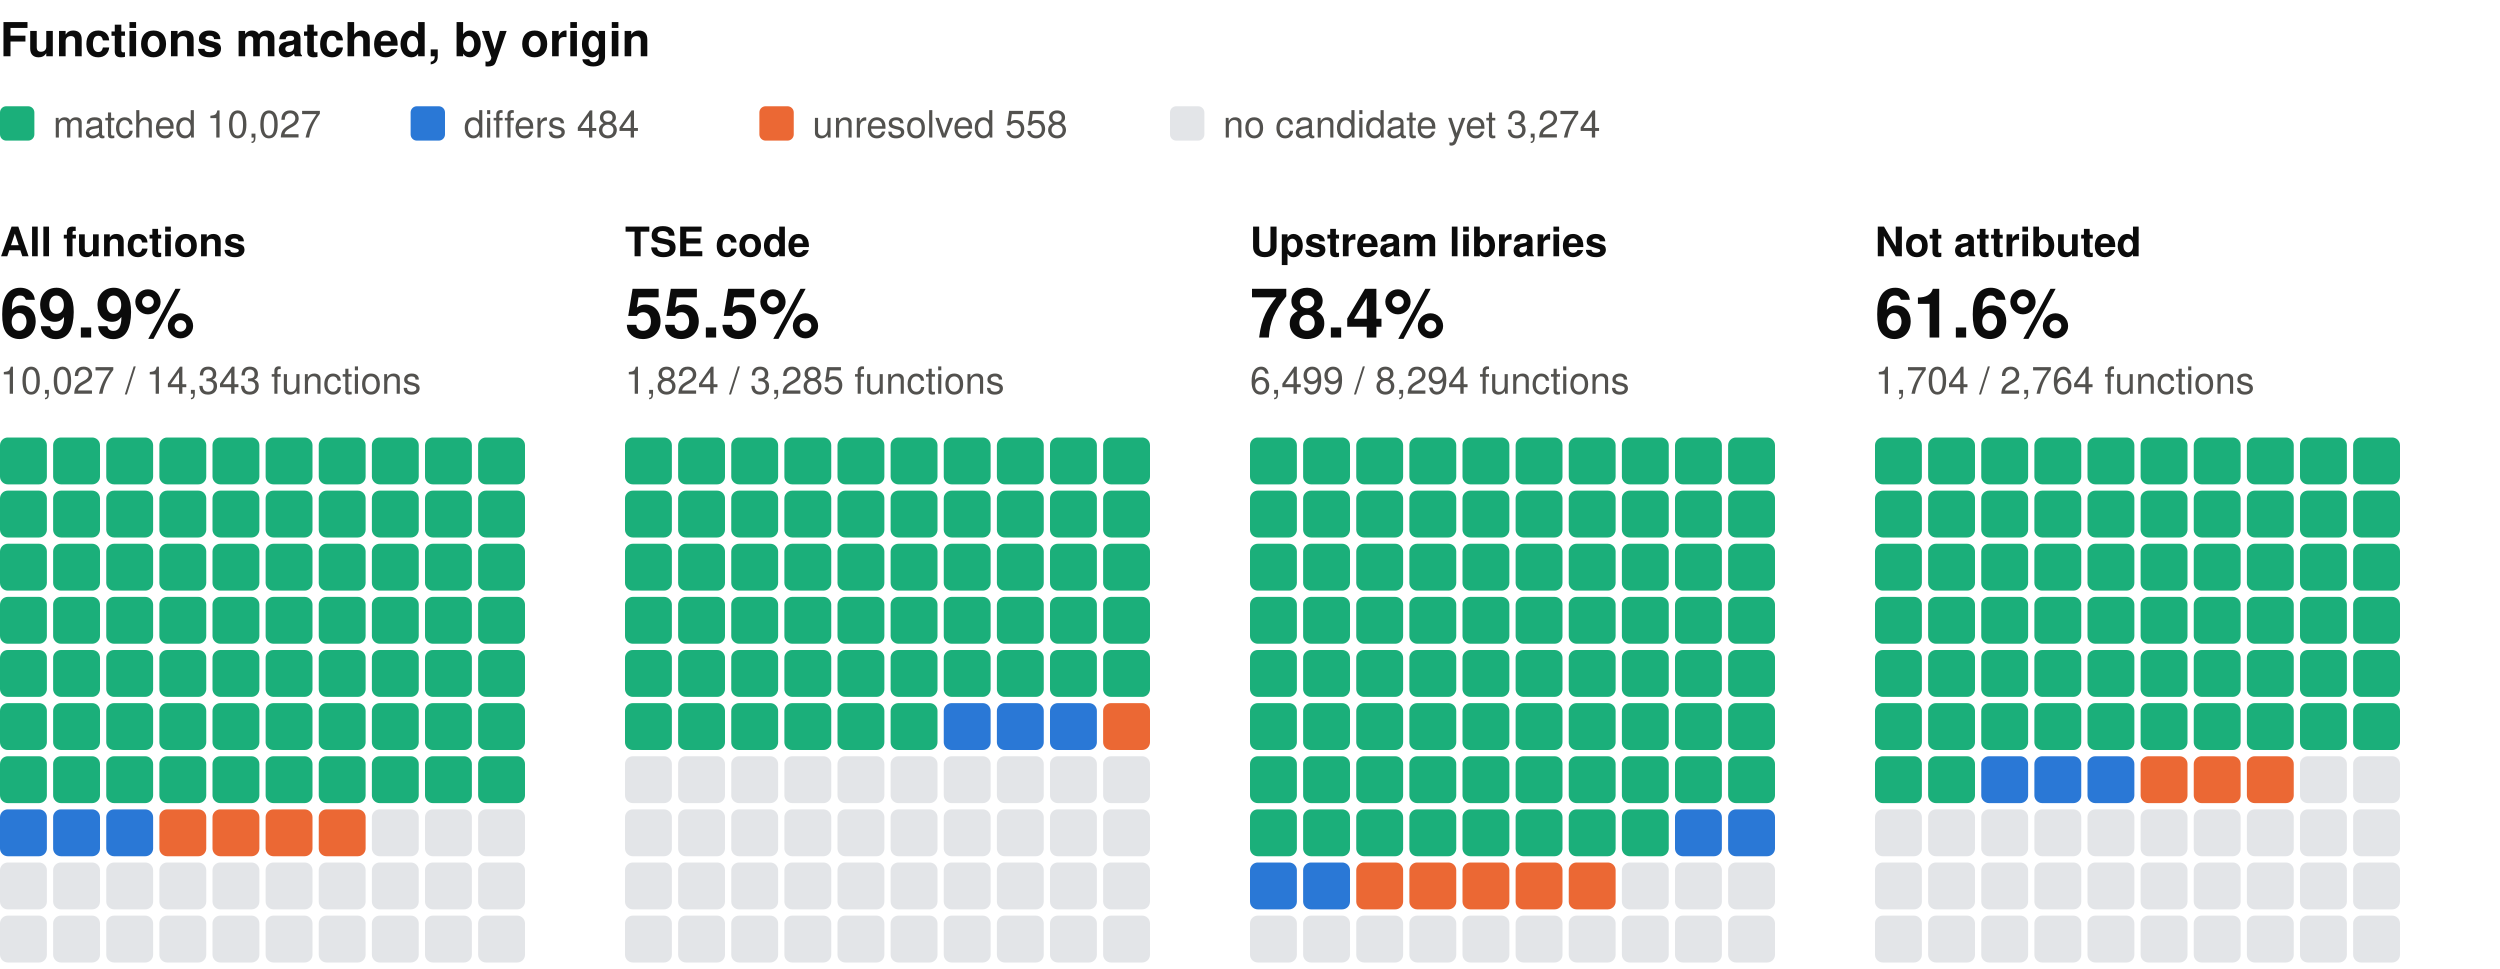
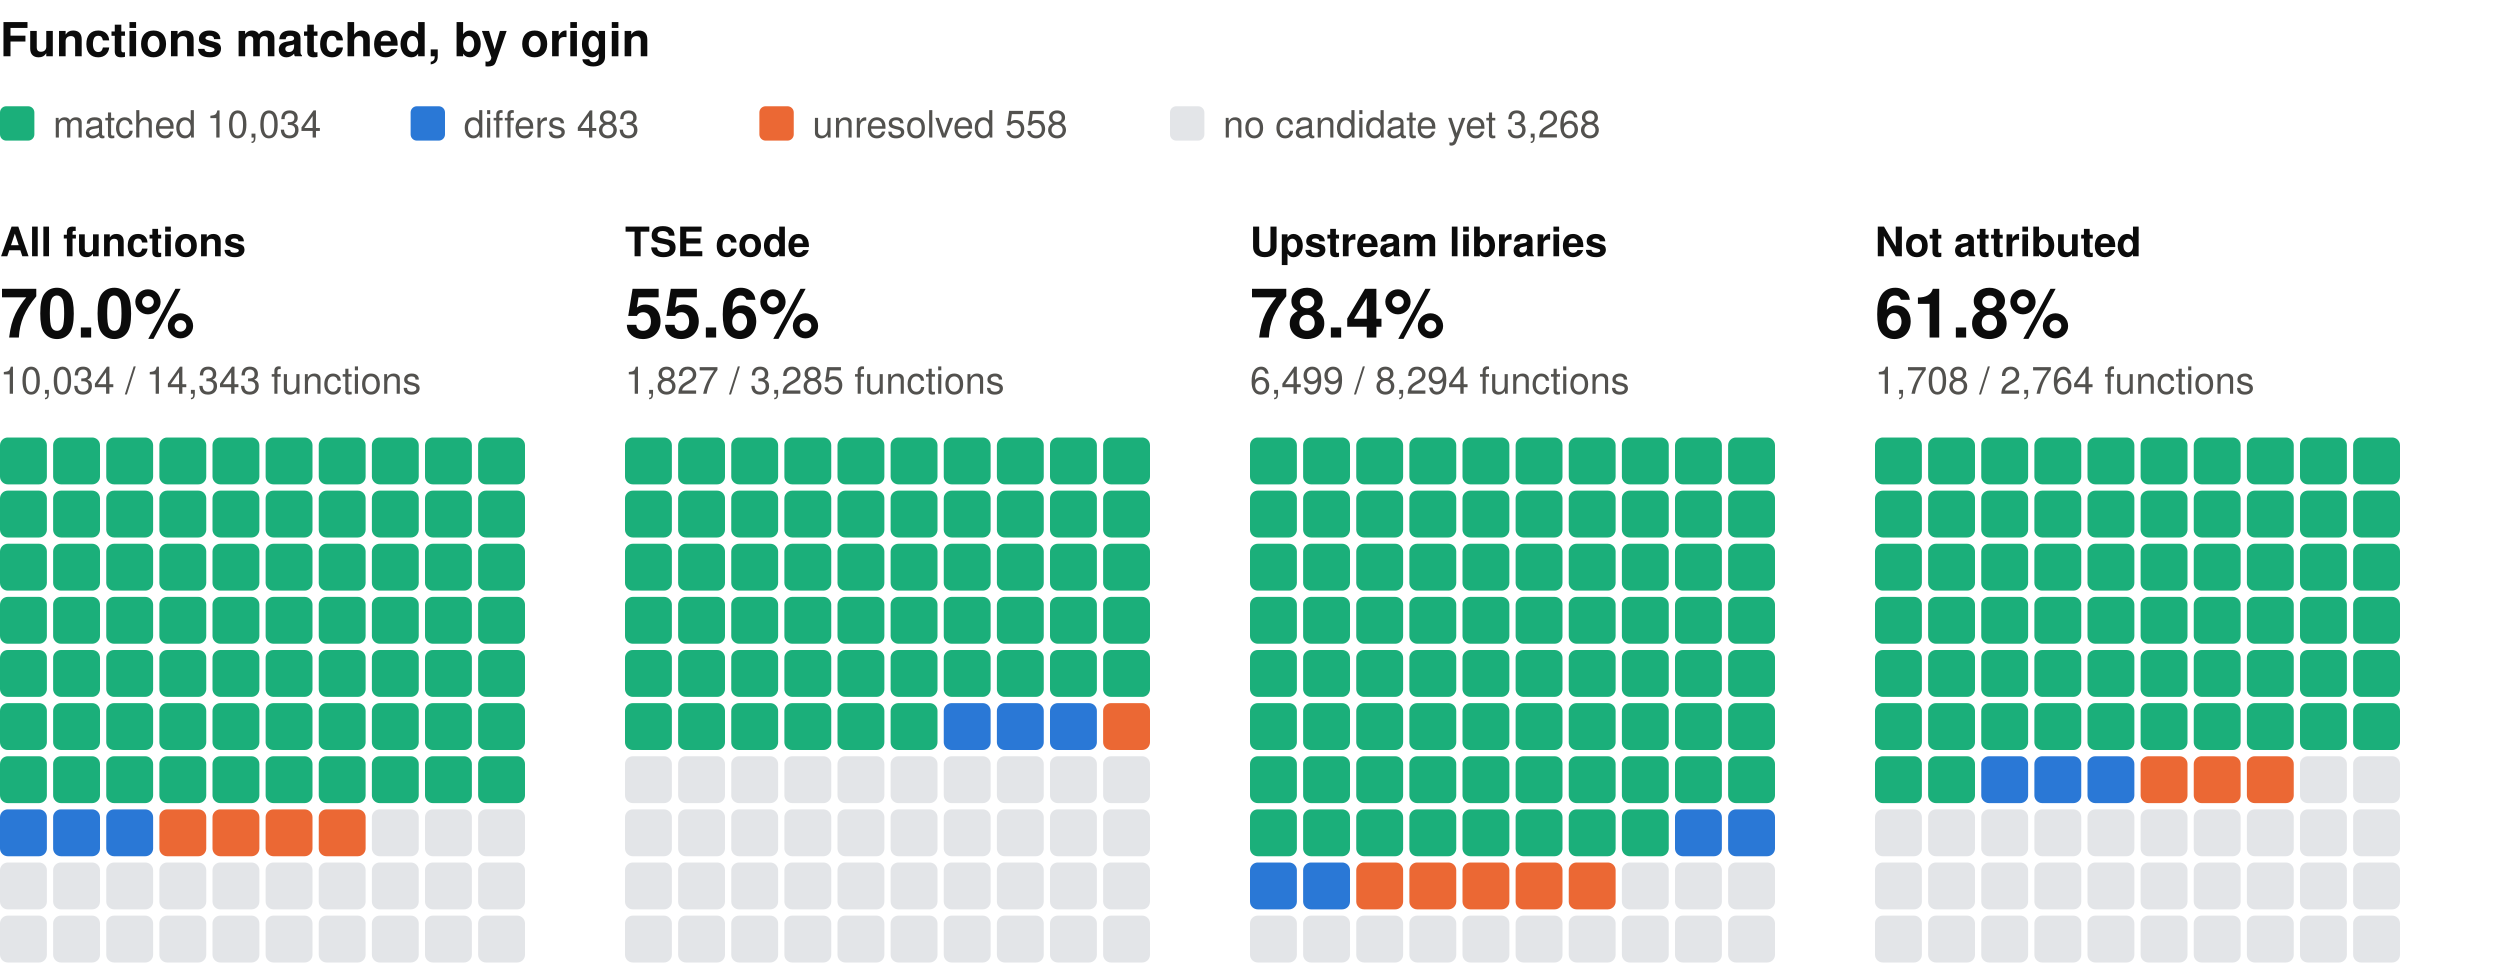
<svg xmlns="http://www.w3.org/2000/svg" width="800" height="310" viewBox="0 0 800 310" role="img" aria-label="Functions matched, by origin: one square per percent, coloured by verdict" font-family="system-ui, -apple-system, 'Segoe UI', Helvetica, Arial, sans-serif">
  <text x="0" y="18" font-size="15" fill="#0b0b0b" font-weight="600">Functions matched, by origin</text>
  <rect x="0" y="34" width="11" height="11" rx="2" fill="#1baf7a" />
-   <text x="17" y="44" font-size="12" fill="#52514e">matched 10,027</text>
+   <text x="17" y="44" font-size="12" fill="#52514e">matched 10,034</text>
  <rect x="131.4" y="34" width="11" height="11" rx="2" fill="#2a78d6" />
-   <text x="148.4" y="44" font-size="12" fill="#52514e">differs 484</text>
+   <text x="148.4" y="44" font-size="12" fill="#52514e">differs 483</text>
  <rect x="243" y="34" width="11" height="11" rx="2" fill="#eb6834" />
  <text x="260" y="44" font-size="12" fill="#52514e">unresolved 558</text>
  <rect x="374.4" y="34" width="11" height="11" rx="2" fill="#e3e5e8" />
-   <text x="391.4" y="44" font-size="12" fill="#52514e">no candidate yet 3,274</text>
+   <text x="391.4" y="44" font-size="12" fill="#52514e">no candidate yet 3,268</text>
  <text x="0" y="82" font-size="13" fill="#0b0b0b" font-weight="600">All functions</text>
-   <text x="0" y="108" font-size="22" fill="#0b0b0b" font-weight="600">69.9%</text>
-   <text x="0" y="126" font-size="12" fill="#52514e">10,027 / 14,343 functions</text>
+   <text x="0" y="108" font-size="22" fill="#0b0b0b" font-weight="600">70.0%</text>
+   <text x="0" y="126" font-size="12" fill="#52514e">10,034 / 14,343 functions</text>
  <rect x="0" y="140" width="15" height="15" rx="2.5" fill="#1baf7a" />
  <rect x="17" y="140" width="15" height="15" rx="2.5" fill="#1baf7a" />
  <rect x="34" y="140" width="15" height="15" rx="2.5" fill="#1baf7a" />
  <rect x="51" y="140" width="15" height="15" rx="2.5" fill="#1baf7a" />
  <rect x="68" y="140" width="15" height="15" rx="2.5" fill="#1baf7a" />
  <rect x="85" y="140" width="15" height="15" rx="2.5" fill="#1baf7a" />
  <rect x="102" y="140" width="15" height="15" rx="2.5" fill="#1baf7a" />
  <rect x="119" y="140" width="15" height="15" rx="2.5" fill="#1baf7a" />
  <rect x="136" y="140" width="15" height="15" rx="2.5" fill="#1baf7a" />
  <rect x="153" y="140" width="15" height="15" rx="2.5" fill="#1baf7a" />
  <rect x="0" y="157" width="15" height="15" rx="2.5" fill="#1baf7a" />
  <rect x="17" y="157" width="15" height="15" rx="2.5" fill="#1baf7a" />
  <rect x="34" y="157" width="15" height="15" rx="2.5" fill="#1baf7a" />
  <rect x="51" y="157" width="15" height="15" rx="2.5" fill="#1baf7a" />
  <rect x="68" y="157" width="15" height="15" rx="2.5" fill="#1baf7a" />
  <rect x="85" y="157" width="15" height="15" rx="2.5" fill="#1baf7a" />
  <rect x="102" y="157" width="15" height="15" rx="2.5" fill="#1baf7a" />
  <rect x="119" y="157" width="15" height="15" rx="2.5" fill="#1baf7a" />
  <rect x="136" y="157" width="15" height="15" rx="2.5" fill="#1baf7a" />
  <rect x="153" y="157" width="15" height="15" rx="2.5" fill="#1baf7a" />
  <rect x="0" y="174" width="15" height="15" rx="2.5" fill="#1baf7a" />
  <rect x="17" y="174" width="15" height="15" rx="2.5" fill="#1baf7a" />
  <rect x="34" y="174" width="15" height="15" rx="2.5" fill="#1baf7a" />
  <rect x="51" y="174" width="15" height="15" rx="2.5" fill="#1baf7a" />
  <rect x="68" y="174" width="15" height="15" rx="2.5" fill="#1baf7a" />
  <rect x="85" y="174" width="15" height="15" rx="2.5" fill="#1baf7a" />
  <rect x="102" y="174" width="15" height="15" rx="2.5" fill="#1baf7a" />
  <rect x="119" y="174" width="15" height="15" rx="2.5" fill="#1baf7a" />
  <rect x="136" y="174" width="15" height="15" rx="2.5" fill="#1baf7a" />
  <rect x="153" y="174" width="15" height="15" rx="2.5" fill="#1baf7a" />
  <rect x="0" y="191" width="15" height="15" rx="2.5" fill="#1baf7a" />
  <rect x="17" y="191" width="15" height="15" rx="2.5" fill="#1baf7a" />
  <rect x="34" y="191" width="15" height="15" rx="2.5" fill="#1baf7a" />
  <rect x="51" y="191" width="15" height="15" rx="2.5" fill="#1baf7a" />
  <rect x="68" y="191" width="15" height="15" rx="2.5" fill="#1baf7a" />
  <rect x="85" y="191" width="15" height="15" rx="2.5" fill="#1baf7a" />
  <rect x="102" y="191" width="15" height="15" rx="2.5" fill="#1baf7a" />
  <rect x="119" y="191" width="15" height="15" rx="2.5" fill="#1baf7a" />
  <rect x="136" y="191" width="15" height="15" rx="2.5" fill="#1baf7a" />
  <rect x="153" y="191" width="15" height="15" rx="2.5" fill="#1baf7a" />
  <rect x="0" y="208" width="15" height="15" rx="2.5" fill="#1baf7a" />
  <rect x="17" y="208" width="15" height="15" rx="2.5" fill="#1baf7a" />
  <rect x="34" y="208" width="15" height="15" rx="2.5" fill="#1baf7a" />
  <rect x="51" y="208" width="15" height="15" rx="2.5" fill="#1baf7a" />
  <rect x="68" y="208" width="15" height="15" rx="2.5" fill="#1baf7a" />
  <rect x="85" y="208" width="15" height="15" rx="2.5" fill="#1baf7a" />
  <rect x="102" y="208" width="15" height="15" rx="2.5" fill="#1baf7a" />
  <rect x="119" y="208" width="15" height="15" rx="2.5" fill="#1baf7a" />
  <rect x="136" y="208" width="15" height="15" rx="2.5" fill="#1baf7a" />
  <rect x="153" y="208" width="15" height="15" rx="2.5" fill="#1baf7a" />
  <rect x="0" y="225" width="15" height="15" rx="2.5" fill="#1baf7a" />
  <rect x="17" y="225" width="15" height="15" rx="2.5" fill="#1baf7a" />
  <rect x="34" y="225" width="15" height="15" rx="2.5" fill="#1baf7a" />
  <rect x="51" y="225" width="15" height="15" rx="2.5" fill="#1baf7a" />
  <rect x="68" y="225" width="15" height="15" rx="2.5" fill="#1baf7a" />
  <rect x="85" y="225" width="15" height="15" rx="2.5" fill="#1baf7a" />
  <rect x="102" y="225" width="15" height="15" rx="2.5" fill="#1baf7a" />
  <rect x="119" y="225" width="15" height="15" rx="2.5" fill="#1baf7a" />
  <rect x="136" y="225" width="15" height="15" rx="2.5" fill="#1baf7a" />
  <rect x="153" y="225" width="15" height="15" rx="2.5" fill="#1baf7a" />
  <rect x="0" y="242" width="15" height="15" rx="2.5" fill="#1baf7a" />
  <rect x="17" y="242" width="15" height="15" rx="2.5" fill="#1baf7a" />
  <rect x="34" y="242" width="15" height="15" rx="2.5" fill="#1baf7a" />
  <rect x="51" y="242" width="15" height="15" rx="2.5" fill="#1baf7a" />
  <rect x="68" y="242" width="15" height="15" rx="2.5" fill="#1baf7a" />
  <rect x="85" y="242" width="15" height="15" rx="2.5" fill="#1baf7a" />
  <rect x="102" y="242" width="15" height="15" rx="2.5" fill="#1baf7a" />
  <rect x="119" y="242" width="15" height="15" rx="2.5" fill="#1baf7a" />
  <rect x="136" y="242" width="15" height="15" rx="2.5" fill="#1baf7a" />
  <rect x="153" y="242" width="15" height="15" rx="2.5" fill="#1baf7a" />
  <rect x="0" y="259" width="15" height="15" rx="2.5" fill="#2a78d6" />
  <rect x="17" y="259" width="15" height="15" rx="2.5" fill="#2a78d6" />
  <rect x="34" y="259" width="15" height="15" rx="2.5" fill="#2a78d6" />
  <rect x="51" y="259" width="15" height="15" rx="2.5" fill="#eb6834" />
  <rect x="68" y="259" width="15" height="15" rx="2.5" fill="#eb6834" />
  <rect x="85" y="259" width="15" height="15" rx="2.5" fill="#eb6834" />
  <rect x="102" y="259" width="15" height="15" rx="2.5" fill="#eb6834" />
  <rect x="119" y="259" width="15" height="15" rx="2.5" fill="#e3e5e8" />
  <rect x="136" y="259" width="15" height="15" rx="2.5" fill="#e3e5e8" />
  <rect x="153" y="259" width="15" height="15" rx="2.5" fill="#e3e5e8" />
  <rect x="0" y="276" width="15" height="15" rx="2.5" fill="#e3e5e8" />
  <rect x="17" y="276" width="15" height="15" rx="2.5" fill="#e3e5e8" />
  <rect x="34" y="276" width="15" height="15" rx="2.5" fill="#e3e5e8" />
  <rect x="51" y="276" width="15" height="15" rx="2.5" fill="#e3e5e8" />
  <rect x="68" y="276" width="15" height="15" rx="2.5" fill="#e3e5e8" />
  <rect x="85" y="276" width="15" height="15" rx="2.5" fill="#e3e5e8" />
  <rect x="102" y="276" width="15" height="15" rx="2.5" fill="#e3e5e8" />
  <rect x="119" y="276" width="15" height="15" rx="2.5" fill="#e3e5e8" />
  <rect x="136" y="276" width="15" height="15" rx="2.5" fill="#e3e5e8" />
  <rect x="153" y="276" width="15" height="15" rx="2.5" fill="#e3e5e8" />
  <rect x="0" y="293" width="15" height="15" rx="2.5" fill="#e3e5e8" />
  <rect x="17" y="293" width="15" height="15" rx="2.5" fill="#e3e5e8" />
  <rect x="34" y="293" width="15" height="15" rx="2.5" fill="#e3e5e8" />
  <rect x="51" y="293" width="15" height="15" rx="2.5" fill="#e3e5e8" />
  <rect x="68" y="293" width="15" height="15" rx="2.5" fill="#e3e5e8" />
  <rect x="85" y="293" width="15" height="15" rx="2.5" fill="#e3e5e8" />
  <rect x="102" y="293" width="15" height="15" rx="2.5" fill="#e3e5e8" />
  <rect x="119" y="293" width="15" height="15" rx="2.5" fill="#e3e5e8" />
  <rect x="136" y="293" width="15" height="15" rx="2.5" fill="#e3e5e8" />
  <rect x="153" y="293" width="15" height="15" rx="2.5" fill="#e3e5e8" />
  <text x="200" y="82" font-size="13" fill="#0b0b0b" font-weight="600">TSE code</text>
-   <text x="200" y="108" font-size="22" fill="#0b0b0b" font-weight="600">55.5%</text>
-   <text x="200" y="126" font-size="12" fill="#52514e">1,824 / 3,285 functions</text>
+   <text x="200" y="108" font-size="22" fill="#0b0b0b" font-weight="600">55.6%</text>
+   <text x="200" y="126" font-size="12" fill="#52514e">1,827 / 3,285 functions</text>
  <rect x="200" y="140" width="15" height="15" rx="2.5" fill="#1baf7a" />
  <rect x="217" y="140" width="15" height="15" rx="2.5" fill="#1baf7a" />
  <rect x="234" y="140" width="15" height="15" rx="2.5" fill="#1baf7a" />
  <rect x="251" y="140" width="15" height="15" rx="2.5" fill="#1baf7a" />
  <rect x="268" y="140" width="15" height="15" rx="2.5" fill="#1baf7a" />
  <rect x="285" y="140" width="15" height="15" rx="2.5" fill="#1baf7a" />
  <rect x="302" y="140" width="15" height="15" rx="2.5" fill="#1baf7a" />
  <rect x="319" y="140" width="15" height="15" rx="2.5" fill="#1baf7a" />
  <rect x="336" y="140" width="15" height="15" rx="2.5" fill="#1baf7a" />
  <rect x="353" y="140" width="15" height="15" rx="2.5" fill="#1baf7a" />
  <rect x="200" y="157" width="15" height="15" rx="2.5" fill="#1baf7a" />
  <rect x="217" y="157" width="15" height="15" rx="2.5" fill="#1baf7a" />
  <rect x="234" y="157" width="15" height="15" rx="2.5" fill="#1baf7a" />
  <rect x="251" y="157" width="15" height="15" rx="2.5" fill="#1baf7a" />
  <rect x="268" y="157" width="15" height="15" rx="2.5" fill="#1baf7a" />
  <rect x="285" y="157" width="15" height="15" rx="2.5" fill="#1baf7a" />
  <rect x="302" y="157" width="15" height="15" rx="2.5" fill="#1baf7a" />
  <rect x="319" y="157" width="15" height="15" rx="2.5" fill="#1baf7a" />
  <rect x="336" y="157" width="15" height="15" rx="2.5" fill="#1baf7a" />
  <rect x="353" y="157" width="15" height="15" rx="2.5" fill="#1baf7a" />
  <rect x="200" y="174" width="15" height="15" rx="2.5" fill="#1baf7a" />
  <rect x="217" y="174" width="15" height="15" rx="2.5" fill="#1baf7a" />
  <rect x="234" y="174" width="15" height="15" rx="2.5" fill="#1baf7a" />
  <rect x="251" y="174" width="15" height="15" rx="2.5" fill="#1baf7a" />
  <rect x="268" y="174" width="15" height="15" rx="2.5" fill="#1baf7a" />
  <rect x="285" y="174" width="15" height="15" rx="2.5" fill="#1baf7a" />
  <rect x="302" y="174" width="15" height="15" rx="2.5" fill="#1baf7a" />
  <rect x="319" y="174" width="15" height="15" rx="2.5" fill="#1baf7a" />
  <rect x="336" y="174" width="15" height="15" rx="2.5" fill="#1baf7a" />
  <rect x="353" y="174" width="15" height="15" rx="2.5" fill="#1baf7a" />
  <rect x="200" y="191" width="15" height="15" rx="2.5" fill="#1baf7a" />
  <rect x="217" y="191" width="15" height="15" rx="2.5" fill="#1baf7a" />
  <rect x="234" y="191" width="15" height="15" rx="2.5" fill="#1baf7a" />
  <rect x="251" y="191" width="15" height="15" rx="2.5" fill="#1baf7a" />
  <rect x="268" y="191" width="15" height="15" rx="2.5" fill="#1baf7a" />
  <rect x="285" y="191" width="15" height="15" rx="2.5" fill="#1baf7a" />
  <rect x="302" y="191" width="15" height="15" rx="2.5" fill="#1baf7a" />
  <rect x="319" y="191" width="15" height="15" rx="2.5" fill="#1baf7a" />
  <rect x="336" y="191" width="15" height="15" rx="2.5" fill="#1baf7a" />
  <rect x="353" y="191" width="15" height="15" rx="2.5" fill="#1baf7a" />
  <rect x="200" y="208" width="15" height="15" rx="2.5" fill="#1baf7a" />
  <rect x="217" y="208" width="15" height="15" rx="2.5" fill="#1baf7a" />
  <rect x="234" y="208" width="15" height="15" rx="2.5" fill="#1baf7a" />
  <rect x="251" y="208" width="15" height="15" rx="2.5" fill="#1baf7a" />
  <rect x="268" y="208" width="15" height="15" rx="2.5" fill="#1baf7a" />
  <rect x="285" y="208" width="15" height="15" rx="2.5" fill="#1baf7a" />
  <rect x="302" y="208" width="15" height="15" rx="2.5" fill="#1baf7a" />
  <rect x="319" y="208" width="15" height="15" rx="2.5" fill="#1baf7a" />
  <rect x="336" y="208" width="15" height="15" rx="2.5" fill="#1baf7a" />
  <rect x="353" y="208" width="15" height="15" rx="2.5" fill="#1baf7a" />
  <rect x="200" y="225" width="15" height="15" rx="2.5" fill="#1baf7a" />
  <rect x="217" y="225" width="15" height="15" rx="2.5" fill="#1baf7a" />
  <rect x="234" y="225" width="15" height="15" rx="2.5" fill="#1baf7a" />
  <rect x="251" y="225" width="15" height="15" rx="2.5" fill="#1baf7a" />
  <rect x="268" y="225" width="15" height="15" rx="2.5" fill="#1baf7a" />
  <rect x="285" y="225" width="15" height="15" rx="2.5" fill="#1baf7a" />
  <rect x="302" y="225" width="15" height="15" rx="2.5" fill="#2a78d6" />
  <rect x="319" y="225" width="15" height="15" rx="2.5" fill="#2a78d6" />
  <rect x="336" y="225" width="15" height="15" rx="2.5" fill="#2a78d6" />
  <rect x="353" y="225" width="15" height="15" rx="2.5" fill="#eb6834" />
  <rect x="200" y="242" width="15" height="15" rx="2.5" fill="#e3e5e8" />
  <rect x="217" y="242" width="15" height="15" rx="2.5" fill="#e3e5e8" />
  <rect x="234" y="242" width="15" height="15" rx="2.5" fill="#e3e5e8" />
  <rect x="251" y="242" width="15" height="15" rx="2.5" fill="#e3e5e8" />
  <rect x="268" y="242" width="15" height="15" rx="2.5" fill="#e3e5e8" />
  <rect x="285" y="242" width="15" height="15" rx="2.5" fill="#e3e5e8" />
  <rect x="302" y="242" width="15" height="15" rx="2.5" fill="#e3e5e8" />
  <rect x="319" y="242" width="15" height="15" rx="2.5" fill="#e3e5e8" />
  <rect x="336" y="242" width="15" height="15" rx="2.5" fill="#e3e5e8" />
  <rect x="353" y="242" width="15" height="15" rx="2.5" fill="#e3e5e8" />
  <rect x="200" y="259" width="15" height="15" rx="2.5" fill="#e3e5e8" />
  <rect x="217" y="259" width="15" height="15" rx="2.5" fill="#e3e5e8" />
  <rect x="234" y="259" width="15" height="15" rx="2.5" fill="#e3e5e8" />
  <rect x="251" y="259" width="15" height="15" rx="2.5" fill="#e3e5e8" />
  <rect x="268" y="259" width="15" height="15" rx="2.5" fill="#e3e5e8" />
  <rect x="285" y="259" width="15" height="15" rx="2.5" fill="#e3e5e8" />
  <rect x="302" y="259" width="15" height="15" rx="2.5" fill="#e3e5e8" />
  <rect x="319" y="259" width="15" height="15" rx="2.5" fill="#e3e5e8" />
  <rect x="336" y="259" width="15" height="15" rx="2.5" fill="#e3e5e8" />
  <rect x="353" y="259" width="15" height="15" rx="2.5" fill="#e3e5e8" />
  <rect x="200" y="276" width="15" height="15" rx="2.5" fill="#e3e5e8" />
  <rect x="217" y="276" width="15" height="15" rx="2.5" fill="#e3e5e8" />
  <rect x="234" y="276" width="15" height="15" rx="2.5" fill="#e3e5e8" />
  <rect x="251" y="276" width="15" height="15" rx="2.5" fill="#e3e5e8" />
  <rect x="268" y="276" width="15" height="15" rx="2.5" fill="#e3e5e8" />
  <rect x="285" y="276" width="15" height="15" rx="2.5" fill="#e3e5e8" />
  <rect x="302" y="276" width="15" height="15" rx="2.5" fill="#e3e5e8" />
  <rect x="319" y="276" width="15" height="15" rx="2.5" fill="#e3e5e8" />
  <rect x="336" y="276" width="15" height="15" rx="2.5" fill="#e3e5e8" />
  <rect x="353" y="276" width="15" height="15" rx="2.5" fill="#e3e5e8" />
  <rect x="200" y="293" width="15" height="15" rx="2.5" fill="#e3e5e8" />
  <rect x="217" y="293" width="15" height="15" rx="2.5" fill="#e3e5e8" />
  <rect x="234" y="293" width="15" height="15" rx="2.5" fill="#e3e5e8" />
  <rect x="251" y="293" width="15" height="15" rx="2.5" fill="#e3e5e8" />
  <rect x="268" y="293" width="15" height="15" rx="2.5" fill="#e3e5e8" />
  <rect x="285" y="293" width="15" height="15" rx="2.5" fill="#e3e5e8" />
  <rect x="302" y="293" width="15" height="15" rx="2.5" fill="#e3e5e8" />
  <rect x="319" y="293" width="15" height="15" rx="2.5" fill="#e3e5e8" />
  <rect x="336" y="293" width="15" height="15" rx="2.5" fill="#e3e5e8" />
  <rect x="353" y="293" width="15" height="15" rx="2.5" fill="#e3e5e8" />
  <text x="400" y="82" font-size="13" fill="#0b0b0b" font-weight="600">Upstream libraries</text>
  <text x="400" y="108" font-size="22" fill="#0b0b0b" font-weight="600">78.4%</text>
  <text x="400" y="126" font-size="12" fill="#52514e">6,499 / 8,294 functions</text>
  <rect x="400" y="140" width="15" height="15" rx="2.5" fill="#1baf7a" />
  <rect x="417" y="140" width="15" height="15" rx="2.5" fill="#1baf7a" />
  <rect x="434" y="140" width="15" height="15" rx="2.5" fill="#1baf7a" />
  <rect x="451" y="140" width="15" height="15" rx="2.5" fill="#1baf7a" />
  <rect x="468" y="140" width="15" height="15" rx="2.5" fill="#1baf7a" />
  <rect x="485" y="140" width="15" height="15" rx="2.5" fill="#1baf7a" />
  <rect x="502" y="140" width="15" height="15" rx="2.5" fill="#1baf7a" />
  <rect x="519" y="140" width="15" height="15" rx="2.5" fill="#1baf7a" />
  <rect x="536" y="140" width="15" height="15" rx="2.5" fill="#1baf7a" />
  <rect x="553" y="140" width="15" height="15" rx="2.5" fill="#1baf7a" />
  <rect x="400" y="157" width="15" height="15" rx="2.5" fill="#1baf7a" />
  <rect x="417" y="157" width="15" height="15" rx="2.5" fill="#1baf7a" />
  <rect x="434" y="157" width="15" height="15" rx="2.5" fill="#1baf7a" />
  <rect x="451" y="157" width="15" height="15" rx="2.5" fill="#1baf7a" />
  <rect x="468" y="157" width="15" height="15" rx="2.5" fill="#1baf7a" />
  <rect x="485" y="157" width="15" height="15" rx="2.5" fill="#1baf7a" />
  <rect x="502" y="157" width="15" height="15" rx="2.5" fill="#1baf7a" />
  <rect x="519" y="157" width="15" height="15" rx="2.5" fill="#1baf7a" />
  <rect x="536" y="157" width="15" height="15" rx="2.5" fill="#1baf7a" />
  <rect x="553" y="157" width="15" height="15" rx="2.5" fill="#1baf7a" />
  <rect x="400" y="174" width="15" height="15" rx="2.5" fill="#1baf7a" />
  <rect x="417" y="174" width="15" height="15" rx="2.5" fill="#1baf7a" />
  <rect x="434" y="174" width="15" height="15" rx="2.5" fill="#1baf7a" />
  <rect x="451" y="174" width="15" height="15" rx="2.5" fill="#1baf7a" />
  <rect x="468" y="174" width="15" height="15" rx="2.5" fill="#1baf7a" />
  <rect x="485" y="174" width="15" height="15" rx="2.5" fill="#1baf7a" />
  <rect x="502" y="174" width="15" height="15" rx="2.5" fill="#1baf7a" />
  <rect x="519" y="174" width="15" height="15" rx="2.5" fill="#1baf7a" />
  <rect x="536" y="174" width="15" height="15" rx="2.5" fill="#1baf7a" />
  <rect x="553" y="174" width="15" height="15" rx="2.5" fill="#1baf7a" />
  <rect x="400" y="191" width="15" height="15" rx="2.5" fill="#1baf7a" />
  <rect x="417" y="191" width="15" height="15" rx="2.5" fill="#1baf7a" />
  <rect x="434" y="191" width="15" height="15" rx="2.5" fill="#1baf7a" />
  <rect x="451" y="191" width="15" height="15" rx="2.5" fill="#1baf7a" />
  <rect x="468" y="191" width="15" height="15" rx="2.5" fill="#1baf7a" />
  <rect x="485" y="191" width="15" height="15" rx="2.5" fill="#1baf7a" />
  <rect x="502" y="191" width="15" height="15" rx="2.5" fill="#1baf7a" />
  <rect x="519" y="191" width="15" height="15" rx="2.5" fill="#1baf7a" />
  <rect x="536" y="191" width="15" height="15" rx="2.5" fill="#1baf7a" />
  <rect x="553" y="191" width="15" height="15" rx="2.5" fill="#1baf7a" />
  <rect x="400" y="208" width="15" height="15" rx="2.5" fill="#1baf7a" />
  <rect x="417" y="208" width="15" height="15" rx="2.5" fill="#1baf7a" />
  <rect x="434" y="208" width="15" height="15" rx="2.5" fill="#1baf7a" />
  <rect x="451" y="208" width="15" height="15" rx="2.5" fill="#1baf7a" />
  <rect x="468" y="208" width="15" height="15" rx="2.5" fill="#1baf7a" />
  <rect x="485" y="208" width="15" height="15" rx="2.5" fill="#1baf7a" />
  <rect x="502" y="208" width="15" height="15" rx="2.5" fill="#1baf7a" />
  <rect x="519" y="208" width="15" height="15" rx="2.5" fill="#1baf7a" />
  <rect x="536" y="208" width="15" height="15" rx="2.5" fill="#1baf7a" />
  <rect x="553" y="208" width="15" height="15" rx="2.5" fill="#1baf7a" />
  <rect x="400" y="225" width="15" height="15" rx="2.5" fill="#1baf7a" />
  <rect x="417" y="225" width="15" height="15" rx="2.5" fill="#1baf7a" />
  <rect x="434" y="225" width="15" height="15" rx="2.5" fill="#1baf7a" />
  <rect x="451" y="225" width="15" height="15" rx="2.5" fill="#1baf7a" />
  <rect x="468" y="225" width="15" height="15" rx="2.5" fill="#1baf7a" />
  <rect x="485" y="225" width="15" height="15" rx="2.5" fill="#1baf7a" />
  <rect x="502" y="225" width="15" height="15" rx="2.5" fill="#1baf7a" />
  <rect x="519" y="225" width="15" height="15" rx="2.5" fill="#1baf7a" />
  <rect x="536" y="225" width="15" height="15" rx="2.5" fill="#1baf7a" />
  <rect x="553" y="225" width="15" height="15" rx="2.5" fill="#1baf7a" />
  <rect x="400" y="242" width="15" height="15" rx="2.5" fill="#1baf7a" />
  <rect x="417" y="242" width="15" height="15" rx="2.5" fill="#1baf7a" />
  <rect x="434" y="242" width="15" height="15" rx="2.5" fill="#1baf7a" />
  <rect x="451" y="242" width="15" height="15" rx="2.5" fill="#1baf7a" />
  <rect x="468" y="242" width="15" height="15" rx="2.5" fill="#1baf7a" />
  <rect x="485" y="242" width="15" height="15" rx="2.5" fill="#1baf7a" />
  <rect x="502" y="242" width="15" height="15" rx="2.5" fill="#1baf7a" />
  <rect x="519" y="242" width="15" height="15" rx="2.5" fill="#1baf7a" />
  <rect x="536" y="242" width="15" height="15" rx="2.5" fill="#1baf7a" />
  <rect x="553" y="242" width="15" height="15" rx="2.5" fill="#1baf7a" />
  <rect x="400" y="259" width="15" height="15" rx="2.5" fill="#1baf7a" />
  <rect x="417" y="259" width="15" height="15" rx="2.5" fill="#1baf7a" />
  <rect x="434" y="259" width="15" height="15" rx="2.5" fill="#1baf7a" />
  <rect x="451" y="259" width="15" height="15" rx="2.5" fill="#1baf7a" />
  <rect x="468" y="259" width="15" height="15" rx="2.5" fill="#1baf7a" />
  <rect x="485" y="259" width="15" height="15" rx="2.5" fill="#1baf7a" />
  <rect x="502" y="259" width="15" height="15" rx="2.5" fill="#1baf7a" />
  <rect x="519" y="259" width="15" height="15" rx="2.5" fill="#1baf7a" />
  <rect x="536" y="259" width="15" height="15" rx="2.5" fill="#2a78d6" />
  <rect x="553" y="259" width="15" height="15" rx="2.5" fill="#2a78d6" />
  <rect x="400" y="276" width="15" height="15" rx="2.5" fill="#2a78d6" />
  <rect x="417" y="276" width="15" height="15" rx="2.5" fill="#2a78d6" />
  <rect x="434" y="276" width="15" height="15" rx="2.5" fill="#eb6834" />
  <rect x="451" y="276" width="15" height="15" rx="2.5" fill="#eb6834" />
  <rect x="468" y="276" width="15" height="15" rx="2.5" fill="#eb6834" />
  <rect x="485" y="276" width="15" height="15" rx="2.5" fill="#eb6834" />
  <rect x="502" y="276" width="15" height="15" rx="2.5" fill="#eb6834" />
  <rect x="519" y="276" width="15" height="15" rx="2.5" fill="#e3e5e8" />
  <rect x="536" y="276" width="15" height="15" rx="2.5" fill="#e3e5e8" />
  <rect x="553" y="276" width="15" height="15" rx="2.5" fill="#e3e5e8" />
  <rect x="400" y="293" width="15" height="15" rx="2.5" fill="#e3e5e8" />
  <rect x="417" y="293" width="15" height="15" rx="2.5" fill="#e3e5e8" />
  <rect x="434" y="293" width="15" height="15" rx="2.5" fill="#e3e5e8" />
  <rect x="451" y="293" width="15" height="15" rx="2.5" fill="#e3e5e8" />
  <rect x="468" y="293" width="15" height="15" rx="2.5" fill="#e3e5e8" />
  <rect x="485" y="293" width="15" height="15" rx="2.5" fill="#e3e5e8" />
  <rect x="502" y="293" width="15" height="15" rx="2.5" fill="#e3e5e8" />
  <rect x="519" y="293" width="15" height="15" rx="2.5" fill="#e3e5e8" />
  <rect x="536" y="293" width="15" height="15" rx="2.5" fill="#e3e5e8" />
  <rect x="553" y="293" width="15" height="15" rx="2.5" fill="#e3e5e8" />
  <text x="600" y="82" font-size="13" fill="#0b0b0b" font-weight="600">Not attributed</text>
-   <text x="600" y="108" font-size="22" fill="#0b0b0b" font-weight="600">61.6%</text>
-   <text x="600" y="126" font-size="12" fill="#52514e">1,704 / 2,764 functions</text>
+   <text x="600" y="108" font-size="22" fill="#0b0b0b" font-weight="600">61.8%</text>
+   <text x="600" y="126" font-size="12" fill="#52514e">1,708 / 2,764 functions</text>
  <rect x="600" y="140" width="15" height="15" rx="2.5" fill="#1baf7a" />
  <rect x="617" y="140" width="15" height="15" rx="2.5" fill="#1baf7a" />
  <rect x="634" y="140" width="15" height="15" rx="2.5" fill="#1baf7a" />
  <rect x="651" y="140" width="15" height="15" rx="2.5" fill="#1baf7a" />
  <rect x="668" y="140" width="15" height="15" rx="2.5" fill="#1baf7a" />
  <rect x="685" y="140" width="15" height="15" rx="2.5" fill="#1baf7a" />
  <rect x="702" y="140" width="15" height="15" rx="2.5" fill="#1baf7a" />
  <rect x="719" y="140" width="15" height="15" rx="2.5" fill="#1baf7a" />
  <rect x="736" y="140" width="15" height="15" rx="2.5" fill="#1baf7a" />
  <rect x="753" y="140" width="15" height="15" rx="2.5" fill="#1baf7a" />
  <rect x="600" y="157" width="15" height="15" rx="2.5" fill="#1baf7a" />
  <rect x="617" y="157" width="15" height="15" rx="2.5" fill="#1baf7a" />
  <rect x="634" y="157" width="15" height="15" rx="2.5" fill="#1baf7a" />
  <rect x="651" y="157" width="15" height="15" rx="2.5" fill="#1baf7a" />
  <rect x="668" y="157" width="15" height="15" rx="2.5" fill="#1baf7a" />
  <rect x="685" y="157" width="15" height="15" rx="2.5" fill="#1baf7a" />
  <rect x="702" y="157" width="15" height="15" rx="2.5" fill="#1baf7a" />
  <rect x="719" y="157" width="15" height="15" rx="2.5" fill="#1baf7a" />
  <rect x="736" y="157" width="15" height="15" rx="2.5" fill="#1baf7a" />
  <rect x="753" y="157" width="15" height="15" rx="2.5" fill="#1baf7a" />
  <rect x="600" y="174" width="15" height="15" rx="2.5" fill="#1baf7a" />
  <rect x="617" y="174" width="15" height="15" rx="2.5" fill="#1baf7a" />
  <rect x="634" y="174" width="15" height="15" rx="2.5" fill="#1baf7a" />
  <rect x="651" y="174" width="15" height="15" rx="2.5" fill="#1baf7a" />
  <rect x="668" y="174" width="15" height="15" rx="2.5" fill="#1baf7a" />
  <rect x="685" y="174" width="15" height="15" rx="2.5" fill="#1baf7a" />
  <rect x="702" y="174" width="15" height="15" rx="2.5" fill="#1baf7a" />
  <rect x="719" y="174" width="15" height="15" rx="2.5" fill="#1baf7a" />
  <rect x="736" y="174" width="15" height="15" rx="2.5" fill="#1baf7a" />
  <rect x="753" y="174" width="15" height="15" rx="2.5" fill="#1baf7a" />
  <rect x="600" y="191" width="15" height="15" rx="2.5" fill="#1baf7a" />
  <rect x="617" y="191" width="15" height="15" rx="2.5" fill="#1baf7a" />
  <rect x="634" y="191" width="15" height="15" rx="2.5" fill="#1baf7a" />
  <rect x="651" y="191" width="15" height="15" rx="2.5" fill="#1baf7a" />
  <rect x="668" y="191" width="15" height="15" rx="2.5" fill="#1baf7a" />
  <rect x="685" y="191" width="15" height="15" rx="2.5" fill="#1baf7a" />
  <rect x="702" y="191" width="15" height="15" rx="2.5" fill="#1baf7a" />
  <rect x="719" y="191" width="15" height="15" rx="2.5" fill="#1baf7a" />
  <rect x="736" y="191" width="15" height="15" rx="2.5" fill="#1baf7a" />
  <rect x="753" y="191" width="15" height="15" rx="2.5" fill="#1baf7a" />
  <rect x="600" y="208" width="15" height="15" rx="2.5" fill="#1baf7a" />
  <rect x="617" y="208" width="15" height="15" rx="2.5" fill="#1baf7a" />
  <rect x="634" y="208" width="15" height="15" rx="2.5" fill="#1baf7a" />
  <rect x="651" y="208" width="15" height="15" rx="2.5" fill="#1baf7a" />
  <rect x="668" y="208" width="15" height="15" rx="2.5" fill="#1baf7a" />
  <rect x="685" y="208" width="15" height="15" rx="2.5" fill="#1baf7a" />
  <rect x="702" y="208" width="15" height="15" rx="2.5" fill="#1baf7a" />
  <rect x="719" y="208" width="15" height="15" rx="2.5" fill="#1baf7a" />
  <rect x="736" y="208" width="15" height="15" rx="2.5" fill="#1baf7a" />
  <rect x="753" y="208" width="15" height="15" rx="2.5" fill="#1baf7a" />
  <rect x="600" y="225" width="15" height="15" rx="2.5" fill="#1baf7a" />
  <rect x="617" y="225" width="15" height="15" rx="2.5" fill="#1baf7a" />
  <rect x="634" y="225" width="15" height="15" rx="2.5" fill="#1baf7a" />
  <rect x="651" y="225" width="15" height="15" rx="2.5" fill="#1baf7a" />
  <rect x="668" y="225" width="15" height="15" rx="2.5" fill="#1baf7a" />
  <rect x="685" y="225" width="15" height="15" rx="2.5" fill="#1baf7a" />
  <rect x="702" y="225" width="15" height="15" rx="2.5" fill="#1baf7a" />
  <rect x="719" y="225" width="15" height="15" rx="2.5" fill="#1baf7a" />
  <rect x="736" y="225" width="15" height="15" rx="2.5" fill="#1baf7a" />
  <rect x="753" y="225" width="15" height="15" rx="2.5" fill="#1baf7a" />
  <rect x="600" y="242" width="15" height="15" rx="2.5" fill="#1baf7a" />
  <rect x="617" y="242" width="15" height="15" rx="2.5" fill="#1baf7a" />
  <rect x="634" y="242" width="15" height="15" rx="2.5" fill="#2a78d6" />
  <rect x="651" y="242" width="15" height="15" rx="2.5" fill="#2a78d6" />
  <rect x="668" y="242" width="15" height="15" rx="2.5" fill="#2a78d6" />
  <rect x="685" y="242" width="15" height="15" rx="2.5" fill="#eb6834" />
  <rect x="702" y="242" width="15" height="15" rx="2.5" fill="#eb6834" />
  <rect x="719" y="242" width="15" height="15" rx="2.5" fill="#eb6834" />
  <rect x="736" y="242" width="15" height="15" rx="2.5" fill="#e3e5e8" />
  <rect x="753" y="242" width="15" height="15" rx="2.5" fill="#e3e5e8" />
  <rect x="600" y="259" width="15" height="15" rx="2.5" fill="#e3e5e8" />
  <rect x="617" y="259" width="15" height="15" rx="2.5" fill="#e3e5e8" />
  <rect x="634" y="259" width="15" height="15" rx="2.5" fill="#e3e5e8" />
  <rect x="651" y="259" width="15" height="15" rx="2.5" fill="#e3e5e8" />
  <rect x="668" y="259" width="15" height="15" rx="2.5" fill="#e3e5e8" />
  <rect x="685" y="259" width="15" height="15" rx="2.5" fill="#e3e5e8" />
  <rect x="702" y="259" width="15" height="15" rx="2.5" fill="#e3e5e8" />
  <rect x="719" y="259" width="15" height="15" rx="2.5" fill="#e3e5e8" />
  <rect x="736" y="259" width="15" height="15" rx="2.5" fill="#e3e5e8" />
  <rect x="753" y="259" width="15" height="15" rx="2.5" fill="#e3e5e8" />
  <rect x="600" y="276" width="15" height="15" rx="2.5" fill="#e3e5e8" />
  <rect x="617" y="276" width="15" height="15" rx="2.5" fill="#e3e5e8" />
  <rect x="634" y="276" width="15" height="15" rx="2.5" fill="#e3e5e8" />
  <rect x="651" y="276" width="15" height="15" rx="2.5" fill="#e3e5e8" />
  <rect x="668" y="276" width="15" height="15" rx="2.5" fill="#e3e5e8" />
  <rect x="685" y="276" width="15" height="15" rx="2.5" fill="#e3e5e8" />
  <rect x="702" y="276" width="15" height="15" rx="2.5" fill="#e3e5e8" />
  <rect x="719" y="276" width="15" height="15" rx="2.5" fill="#e3e5e8" />
  <rect x="736" y="276" width="15" height="15" rx="2.5" fill="#e3e5e8" />
  <rect x="753" y="276" width="15" height="15" rx="2.5" fill="#e3e5e8" />
  <rect x="600" y="293" width="15" height="15" rx="2.5" fill="#e3e5e8" />
  <rect x="617" y="293" width="15" height="15" rx="2.5" fill="#e3e5e8" />
  <rect x="634" y="293" width="15" height="15" rx="2.5" fill="#e3e5e8" />
  <rect x="651" y="293" width="15" height="15" rx="2.5" fill="#e3e5e8" />
  <rect x="668" y="293" width="15" height="15" rx="2.5" fill="#e3e5e8" />
  <rect x="685" y="293" width="15" height="15" rx="2.5" fill="#e3e5e8" />
  <rect x="702" y="293" width="15" height="15" rx="2.5" fill="#e3e5e8" />
  <rect x="719" y="293" width="15" height="15" rx="2.5" fill="#e3e5e8" />
  <rect x="736" y="293" width="15" height="15" rx="2.5" fill="#e3e5e8" />
  <rect x="753" y="293" width="15" height="15" rx="2.5" fill="#e3e5e8" />
</svg>
